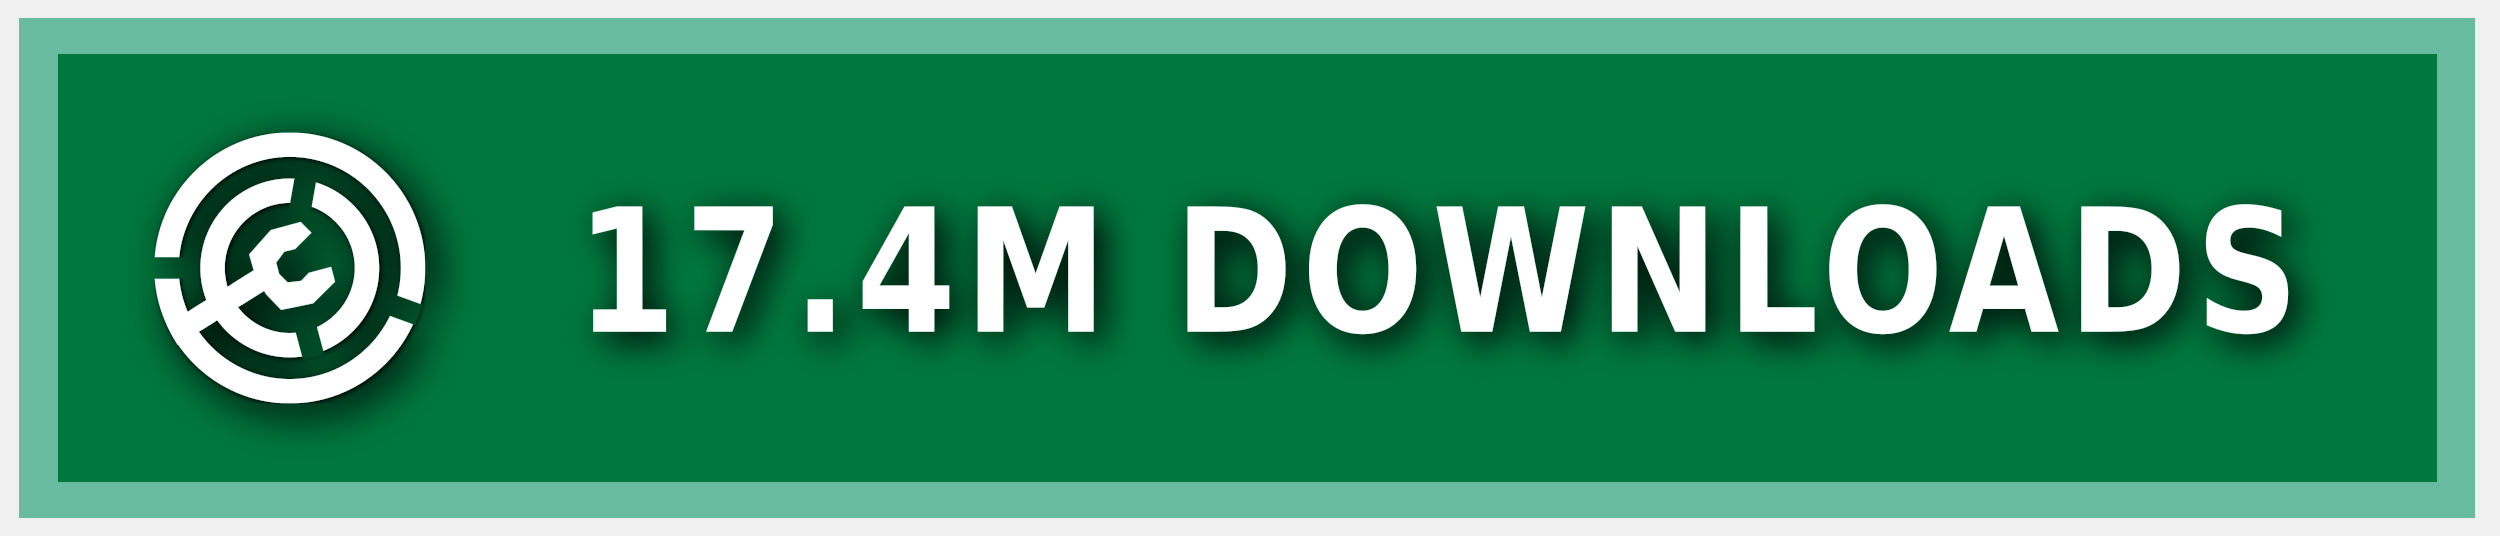
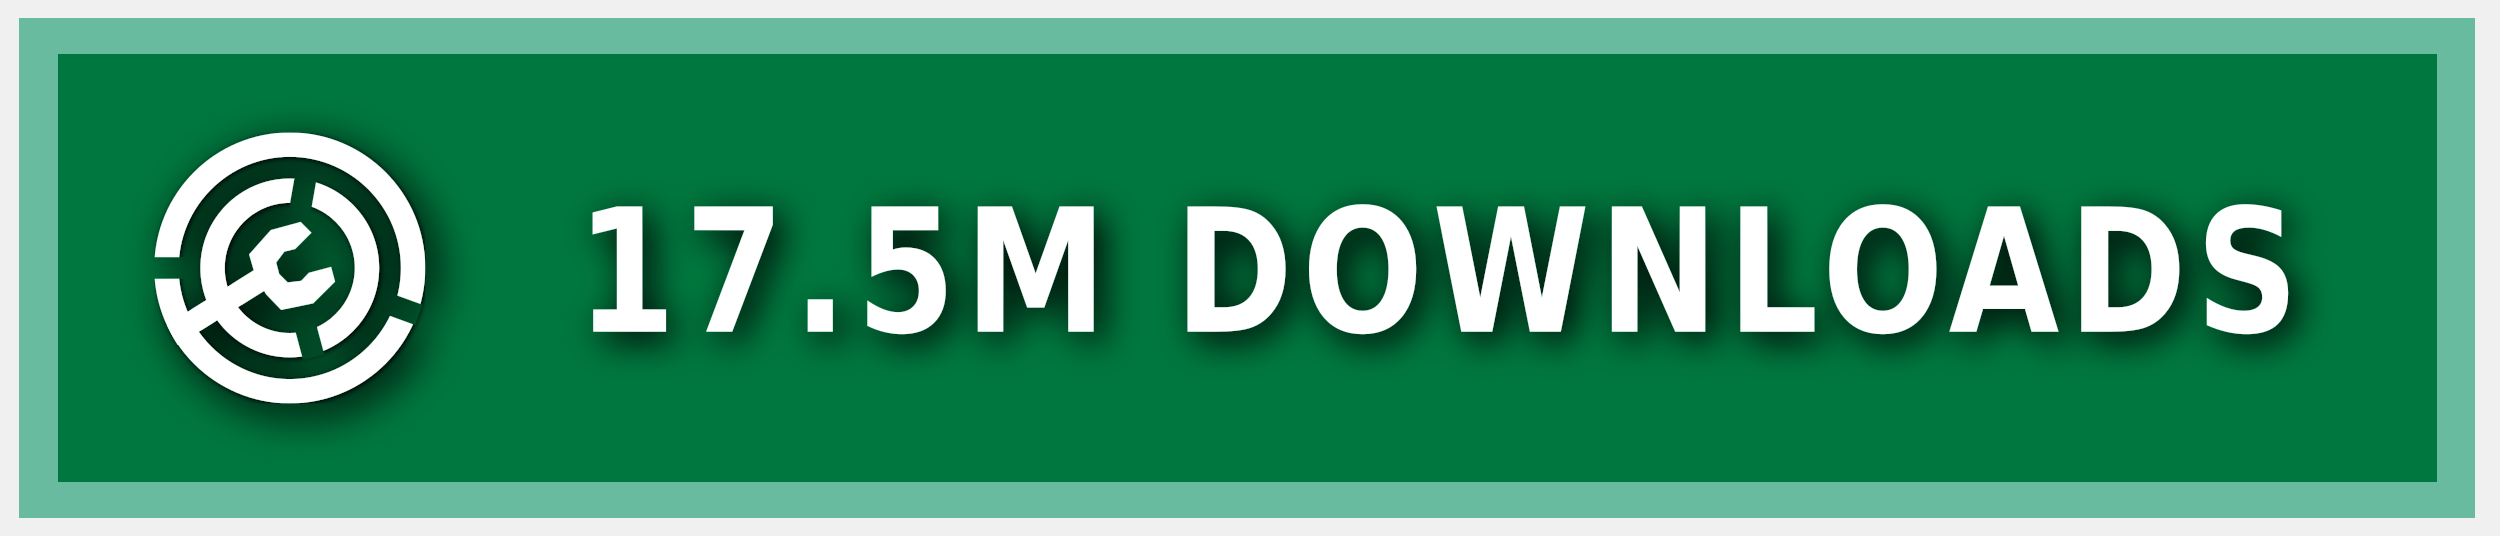
<svg xmlns="http://www.w3.org/2000/svg" xmlns:ns1="https://boxy-svg.com" width="140" height="30" role="img" aria-label="MODRINTH">
  <style> g:not(.noshadow) { filter: drop-shadow(0.5px 0.5px 1.0px black); } </style>
  <defs>
    <ns1:guide x="121.656" y="10.118" angle="90" />
    <ns1:guide x="127.198" y="17.628" angle="90" />
    <ns1:guide x="8.199" y="-3.08" angle="0" />
    <ns1:guide x="20.449" y="-4.101" angle="0" />
    <ns1:guide x="121.656" y="10.118" angle="90" />
    <ns1:guide x="127.198" y="17.628" angle="90" />
    <ns1:guide x="8.199" y="-3.08" angle="0" />
    <ns1:guide x="20.449" y="-4.101" angle="0" />
  </defs>
  <g class="noshadow" shape-rendering="crispEdges" style="" transform="matrix(1.074564, 0, 0, 1, 0, 0)">
    <rect x="1" y="1" width="128" height="28" style="fill: #00954E;" />
    <rect x="1" y="1" width="128" height="28" style="fill: rgba(0, 0, 0, 0.2);" />
    <rect x="2" y="2" width="126" height="26" style="fill: none; stroke-width:2px; stroke: rgba(211, 255, 255, 0.5);" />
  </g>
  <g fill-rule="evenodd" stroke-linejoin="round" stroke-miterlimit="1.5" clip-rule="evenodd" transform="matrix(1.2, 0, 0, 1.2, -1.2, -1.5)">
    <path fill="none" d="M 8.199 7.432 L 20.846 7.432 L 20.846 20.079 L 8.199 20.079 L 8.199 7.432 Z" style="" />
    <g clip-path="url(#a)" transform="matrix(0.126469, 0, 0, 0.126469, 8.198999, 7.431019)" style="">
      <path fill="#ffffff" d="M50 17c18.207 0 32.988 14.787 32.988 33S68.207 83 50 83 17.012 68.213 17.012 50 31.793 17 50 17Zm0 9c13.24 0 23.988 10.755 23.988 24S63.24 74 50 74 26.012 63.245 26.012 50 36.76 26 50 26Z" />
    </g>
    <g clip-path="url(#b)" transform="matrix(0.126469, 0, 0, 0.126469, 8.198999, 7.431019)" style="">
      <path fill="#ffffff" d="M50 0c27.596 0 50 22.404 50 50s-22.404 50-50 50S0 77.596 0 50 22.404 0 50 0Zm0 9c22.629 0 41 18.371 41 41S72.629 91 50 91 9 72.629 9 50 27.371 9 50 9Z" />
    </g>
    <g class="noshadow" clip-path="url(#c)" transform="matrix(0.112383, 0, 0, 0.122032, 8.268063, 7.737635)" style="">
      <path fill="none" stroke="#ffffff" stroke-width="9" d="M 50 50 L 5.171 75.882" />
    </g>
    <path fill="#ffffff" d="M 12.909 14.103 L 12.625 13.123 L 13.637 11.985 L 15.028 11.605 L 15.534 12.111 L 14.775 12.87 L 14.269 12.996 L 13.89 13.502 L 14.032 14.038 L 14.425 14.429 L 15.053 14.354 L 15.415 13.979 L 16.452 13.701 L 16.637 14.392 L 15.613 15.407 L 14.121 15.714 L 13.415 14.979 L 12.909 14.103 Z" style="" />
    <clipPath id="clip-1">
      <path d="M50 0c27.596 0 50 22.404 50 50s-22.404 50-50 50S0 77.596 0 50 22.404 0 50 0Zm0 39.549c5.768 0 10.451 4.683 10.451 10.451 0 5.768-4.683 10.451-10.451 10.451-5.768 0-10.451-4.683-10.451-10.451 0-5.768 4.683-10.451 10.451-10.451Z" />
    </clipPath>
    <g class="noshadow" clip-path="url(#clip-1)" transform="matrix(0.064459, 0.010209, -0.018807, 0.118741, -9.215255, -61.72825)" style="transform-origin: 27.985px 74.177px;">
      <path fill="none" stroke="#ffffff" stroke-width="9" d="M 49.29 67.75 L 6.679 80.603" style="" />
    </g>
  </g>
  <g>
    <clipPath id="a">
      <path fill-rule="evenodd" stroke-linejoin="round" stroke-miterlimit="1.5" clip-rule="evenodd" d="M100 0H0v100h100V0ZM46.002 49.295l.076 1.757 8.83 32.963 7.843-2.102-8.596-32.094 5.804-32.932-7.997-1.41-5.96 33.818Z" />
    </clipPath>
    <clipPath id="b">
      <path d="M0 0v46h50l1.368.241L99 63.578l-2.736 7.517L49.295 54H0v46h100V0H0Z" />
    </clipPath>
    <clipPath id="c">
      <path d="M50 0c27.596 0 50 22.404 50 50s-22.404 50-50 50S0 77.596 0 50 22.404 0 50 0Zm0 39.549c5.768 0 10.451 4.683 10.451 10.451 0 5.768-4.683 10.451-10.451 10.451-5.768 0-10.451-4.683-10.451-10.451 0-5.768 4.683-10.451 10.451-10.451Z" />
    </clipPath>
  </g>
  <g fill="#fff" text-anchor="middle" font-family="Verdana,Geneva,DejaVu Sans,sans-serif" text-rendering="geometricPrecision" font-size="100" transform="matrix(1, 0, 0, 1, 13, 0)">
-     <text style="font-size: 80px; font-weight: 700; white-space: pre;" transform="matrix(0.1, 0, 0, 0.120296, 0, -3.678133)" x="675" y="185" letter-spacing="5">17.4M DOWNLOADS</text>
+     <text style="font-size: 80px; font-weight: 700; white-space: pre;" transform="matrix(0.1, 0, 0, 0.120296, 0, -3.678133)" x="675" y="185" letter-spacing="5">17.5M DOWNLOADS</text>
  </g>
</svg>
